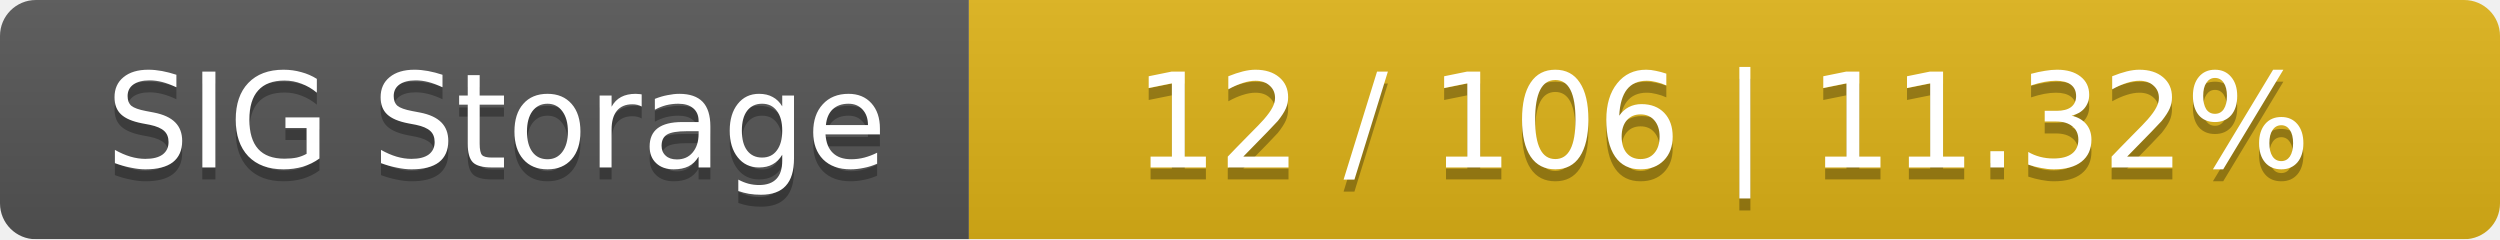
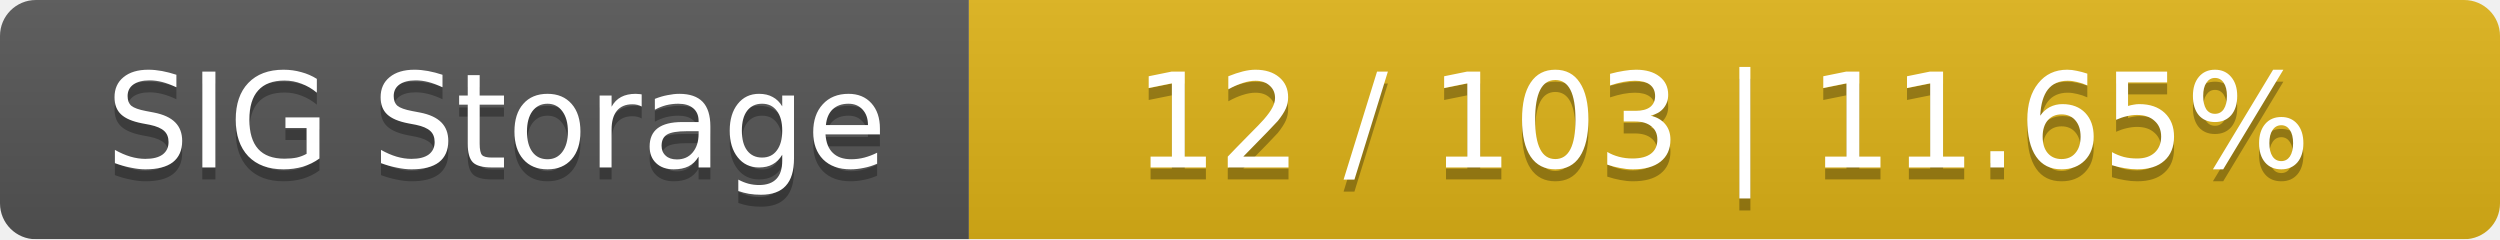
<svg xmlns="http://www.w3.org/2000/svg" width="209" height="20">
  <linearGradient id="smooth" x2="0" y2="100%">
    <stop offset="0" stop-color="#bbb" stop-opacity=".1" />
    <stop offset="1" stop-opacity=".1" />
  </linearGradient>
  <mask id="round">
    <rect width="209" height="20" rx="3" fill="#fff" />
  </mask>
  <g mask="url(#round)">
    <rect width="81" height="20" fill="#555" />
    <rect x="81" width="128" height="20" fill="#dfb317" />
    <rect width="209" height="20" fill="url(#smooth)" />
  </g>
  <g fill="#fff" text-anchor="middle" font-family="DejaVu Sans,Verdana,Geneva,sans-serif" font-size="11">
    <text x="41.5" y="15" fill="#010101" fill-opacity=".3">SIG Storage</text>
    <text x="41.5" y="14">SIG Storage</text>
-     <text x="144" y="15" fill="#010101" fill-opacity=".3">12 / 106    |    11.32%</text>
-     <text x="144" y="14">12 / 106    |    11.32%</text>
+     <text x="144" y="15" fill="#010101" fill-opacity=".3">12 / 103    |    11.65%</text>
+     <text x="144" y="14">12 / 103    |    11.65%</text>
  </g>
</svg>
